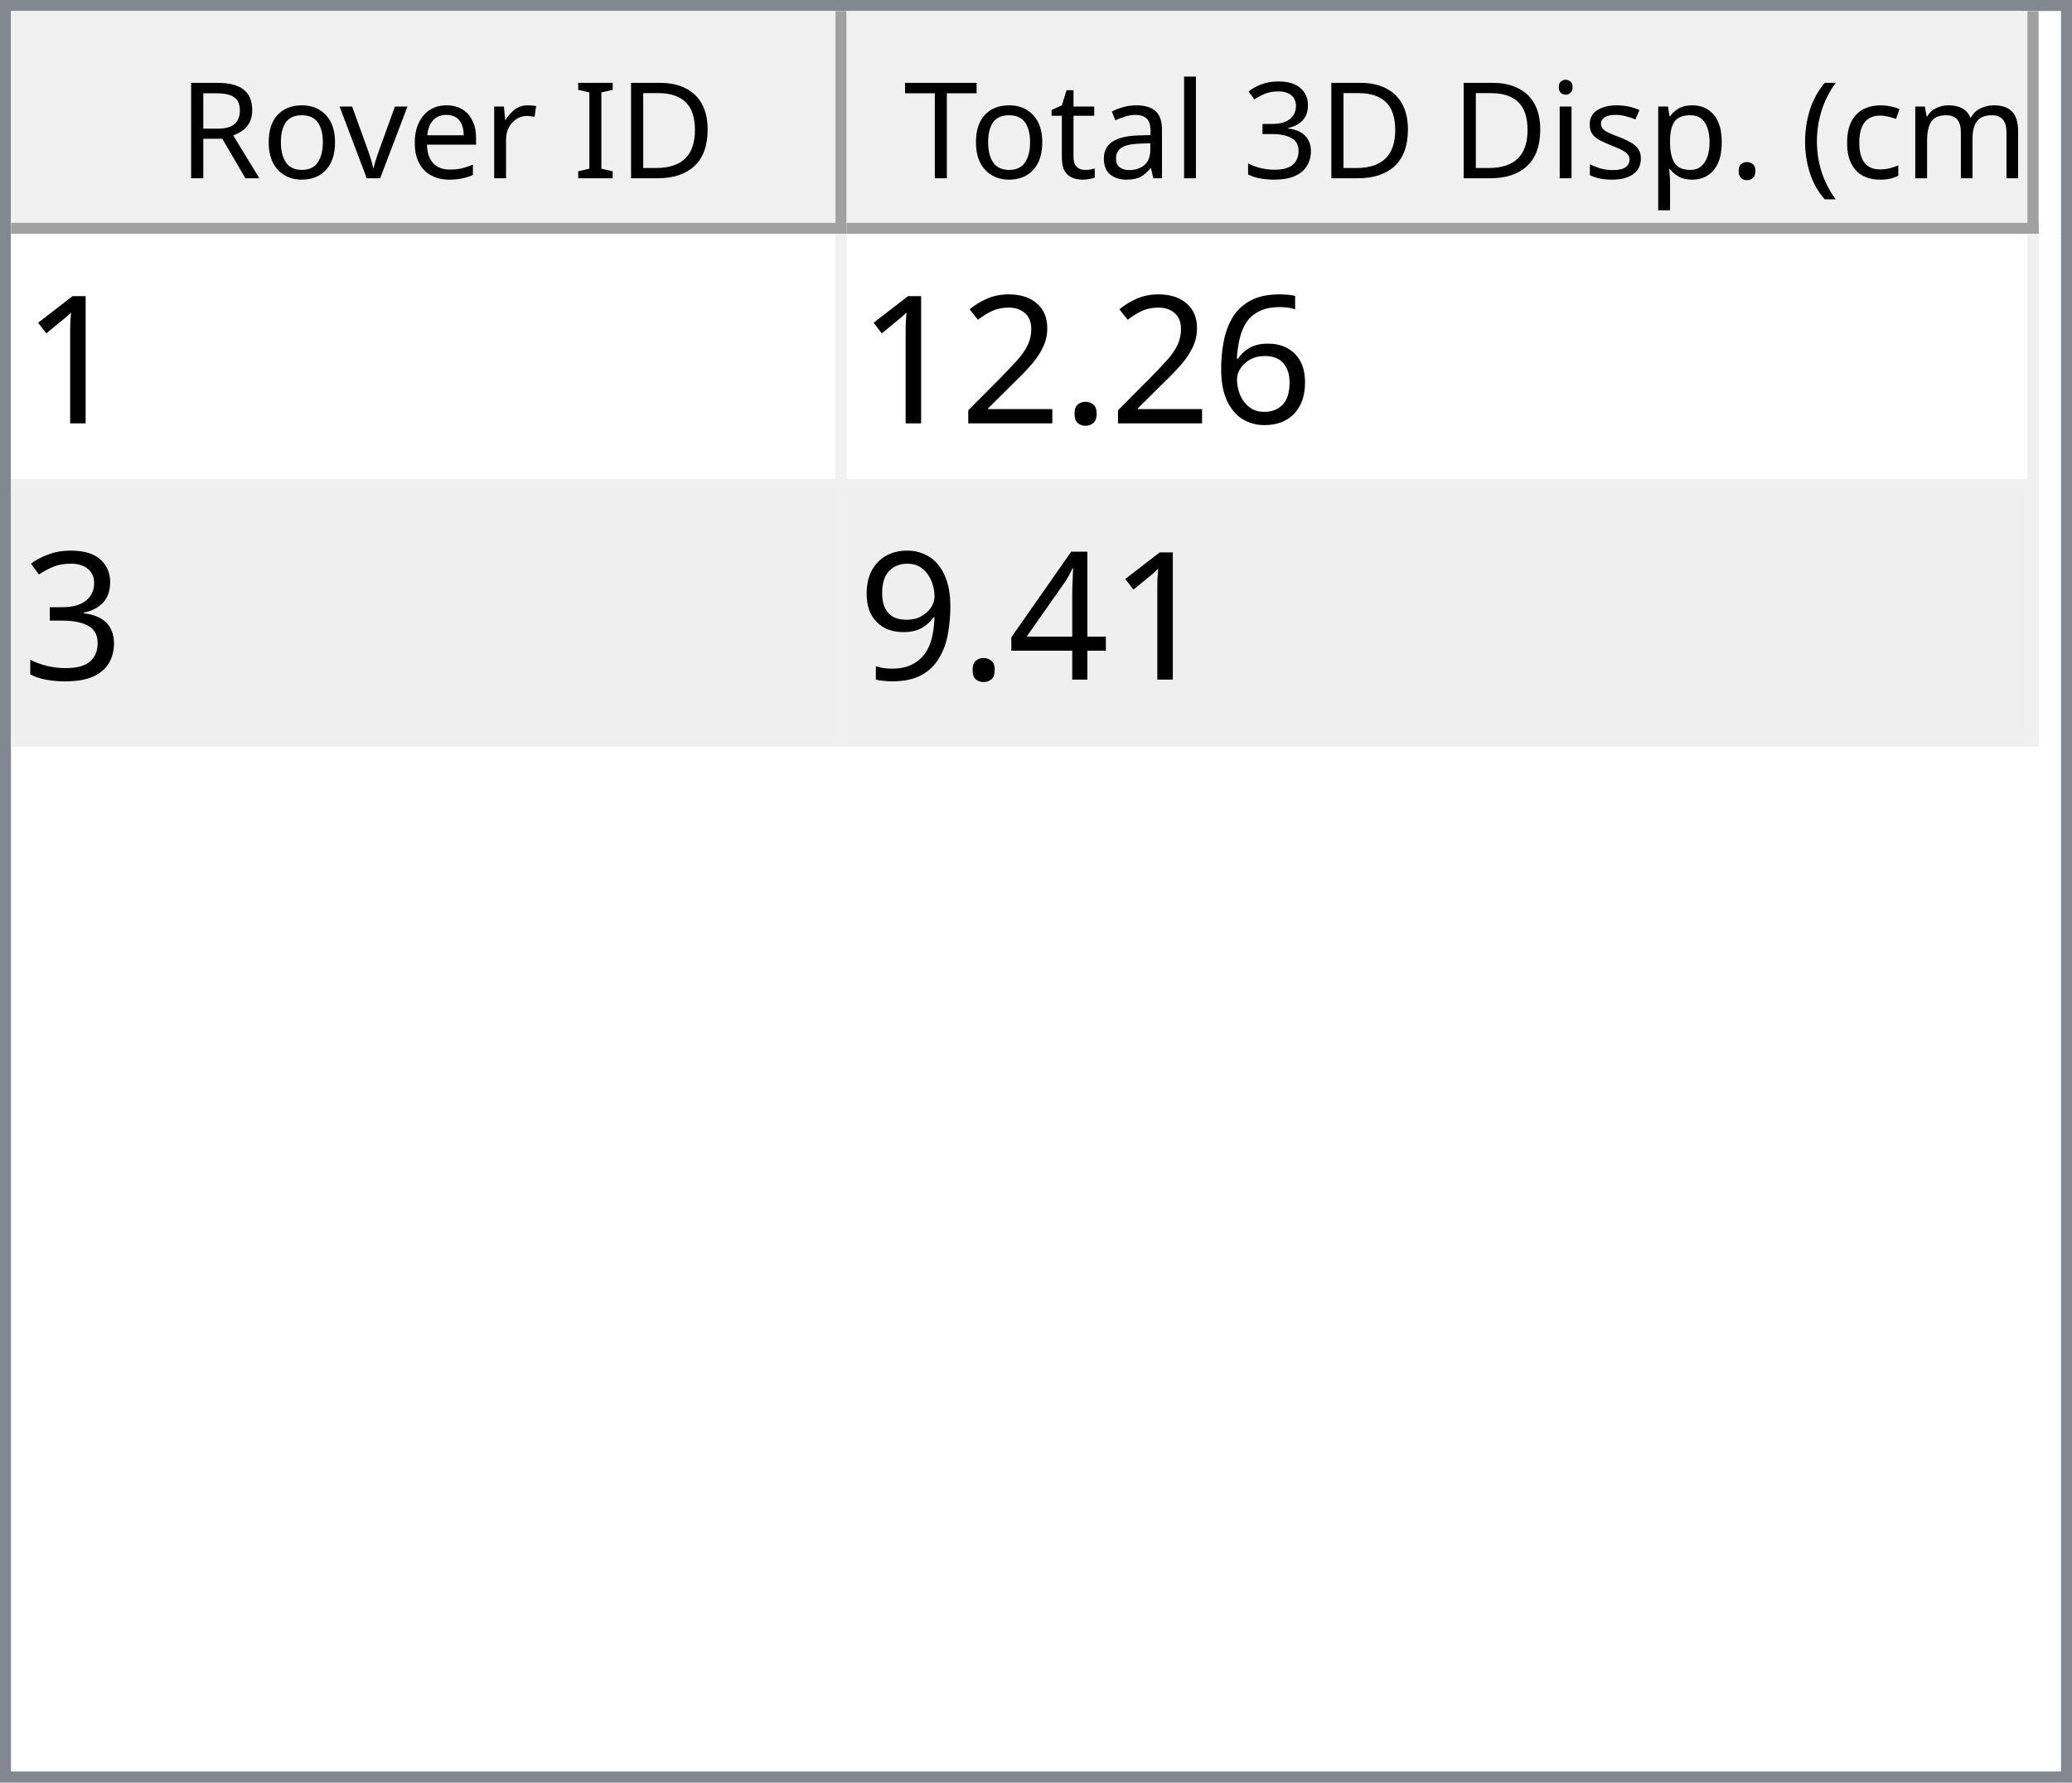
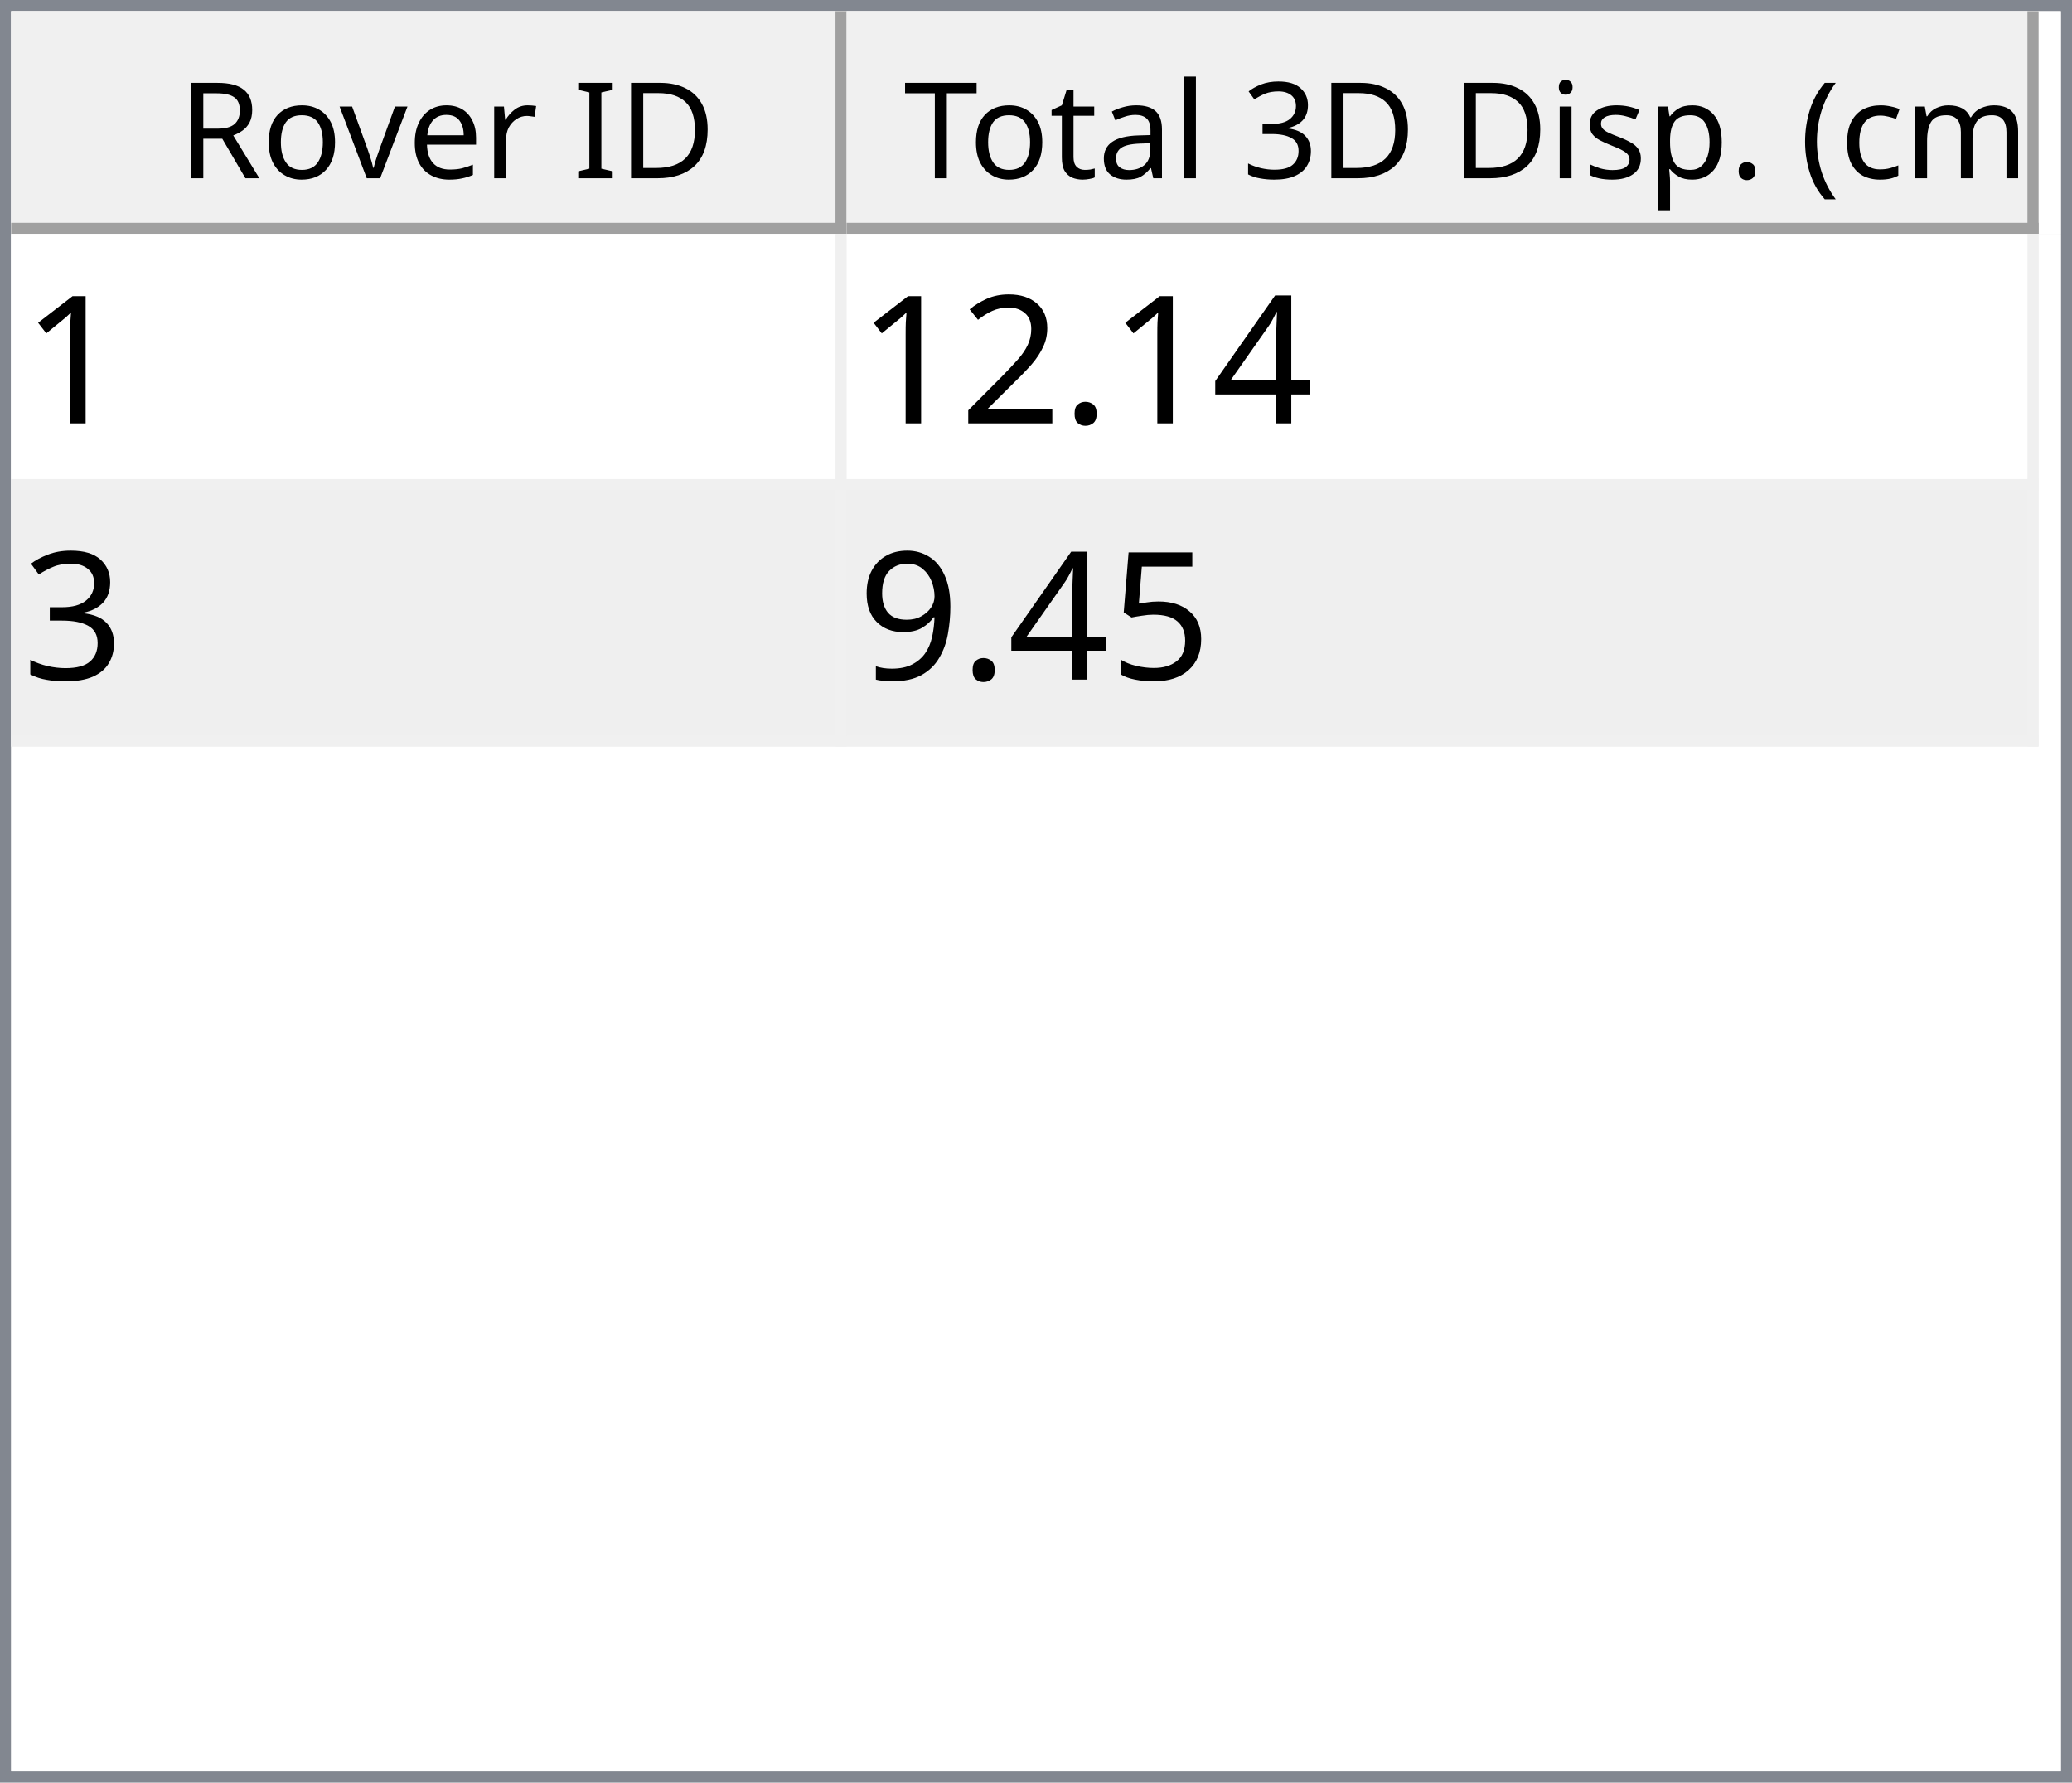
<svg xmlns="http://www.w3.org/2000/svg" style="fill-opacity:1; color-rendering:auto; color-interpolation:auto; text-rendering:auto; stroke:black; stroke-linecap:square; stroke-miterlimit:10; shape-rendering:auto; stroke-opacity:1; fill:black; stroke-dasharray:none; font-weight:normal; stroke-width:1; font-family:'Dialog'; font-style:normal; stroke-linejoin:miter; font-size:12px; stroke-dashoffset:0; image-rendering:auto;" width="186" height="160">
  <defs id="genericDefs" />
  <g>
    <defs id="defs1">
      <clipPath clipPathUnits="userSpaceOnUse" id="clipPath1">
        <path d="M0 0 L186 0 L186 160 L0 160 L0 0 Z" />
      </clipPath>
      <clipPath clipPathUnits="userSpaceOnUse" id="clipPath2">
        <path d="M0 0 L0 160 L186 160 L186 0 Z" />
      </clipPath>
      <clipPath clipPathUnits="userSpaceOnUse" id="clipPath3">
        <path d="M0 0 L0 20 L184 20 L184 0 Z" />
      </clipPath>
      <clipPath clipPathUnits="userSpaceOnUse" id="clipPath4">
        <path d="M0 0 L0 20 L75 20 L75 0 Z" />
      </clipPath>
      <clipPath clipPathUnits="userSpaceOnUse" id="clipPath5">
        <path d="M1 1 L1 19 L74 19 L74 1 Z" />
      </clipPath>
      <clipPath clipPathUnits="userSpaceOnUse" id="clipPath6">
        <path d="M0 0 L0 18 L73 18 L73 0 Z" />
      </clipPath>
      <clipPath clipPathUnits="userSpaceOnUse" id="clipPath7">
        <path d="M-0.5 -0.5 L-0.5 19.5 L74.5 19.5 L74.5 -0.5 Z" />
      </clipPath>
      <clipPath clipPathUnits="userSpaceOnUse" id="clipPath8">
        <path d="M0 0 L0 20 L107 20 L107 0 Z" />
      </clipPath>
      <clipPath clipPathUnits="userSpaceOnUse" id="clipPath9">
        <path d="M1 1 L1 19 L106 19 L106 1 Z" />
      </clipPath>
      <clipPath clipPathUnits="userSpaceOnUse" id="clipPath10">
        <path d="M0 0 L0 18 L105 18 L105 0 Z" />
      </clipPath>
      <clipPath clipPathUnits="userSpaceOnUse" id="clipPath11">
        <path d="M-0.5 -0.5 L-0.5 19.5 L106.5 19.5 L106.5 -0.5 Z" />
      </clipPath>
      <clipPath clipPathUnits="userSpaceOnUse" id="clipPath12">
        <path d="M0 0 L0 138 L184 138 L184 0 Z" />
      </clipPath>
      <clipPath clipPathUnits="userSpaceOnUse" id="clipPath13">
        <path d="M0 0 L0 46 L182 46 L182 0 Z" />
      </clipPath>
      <clipPath clipPathUnits="userSpaceOnUse" id="clipPath14">
        <path d="M-0.5 -0.5 L-0.5 45.5 L181.5 45.5 L181.5 -0.5 Z" />
      </clipPath>
      <clipPath clipPathUnits="userSpaceOnUse" id="clipPath15">
        <path d="M0 0 L0 22 L74 22 L74 0 Z" />
      </clipPath>
      <clipPath clipPathUnits="userSpaceOnUse" id="clipPath16">
        <path d="M0 0 L0 22 L106 22 L106 0 Z" />
      </clipPath>
      <font horiz-adv-x="64.551" id="font1">
        <font-face ascent="107.91" descent="25.098" units-per-em="100" style="font-style:normal; font-family:Segoe UI; font-weight:normal;" />
        <missing-glyph horiz-adv-x="64.551" d="M8.109 0 L8.109 68.266 L56.453 68.266 L56.453 0 L8.109 0 ZM15.328 7.234 L49.219 7.234 L49.219 61.031 L15.328 61.031 L15.328 7.234 Z" />
        <glyph unicode="D" horiz-adv-x="70.117" d="M9.188 0 L9.188 70.016 L28.516 70.016 Q65.531 70.016 65.531 35.891 Q65.531 19.672 55.25 9.836 Q44.969 0 27.734 0 L9.188 0 ZM17.391 62.594 L17.391 7.422 L27.828 7.422 Q41.609 7.422 49.273 14.797 Q56.938 22.172 56.938 35.688 Q56.938 62.594 28.328 62.594 L17.391 62.594 Z" />
        <glyph unicode="I" horiz-adv-x="26.611" d="M17.391 0 L9.188 0 L9.188 70.016 L17.391 70.016 L17.391 0 Z" />
        <glyph unicode=" " horiz-adv-x="27.393" d="" />
        <glyph unicode="r" horiz-adv-x="34.766" d="M34.188 41.891 Q32.078 43.5 28.125 43.5 Q23 43.5 19.555 38.672 Q16.109 33.844 16.109 25.484 L16.109 0 L8.109 0 L8.109 50 L16.109 50 L16.109 39.703 L16.312 39.703 Q18.016 44.969 21.531 47.922 Q25.047 50.875 29.391 50.875 Q32.516 50.875 34.188 50.203 L34.188 41.891 Z" />
        <glyph unicode="e" horiz-adv-x="52.295" d="M48.297 23 L12.984 23 Q13.188 14.656 17.484 10.109 Q21.781 5.562 29.297 5.562 Q37.75 5.562 44.828 11.141 L44.828 3.609 Q38.234 -1.172 27.391 -1.172 Q16.797 -1.172 10.742 5.641 Q4.688 12.453 4.688 24.812 Q4.688 36.469 11.305 43.82 Q17.922 51.172 27.734 51.172 Q37.547 51.172 42.922 44.828 Q48.297 38.484 48.297 27.203 L48.297 23 ZM40.094 29.781 Q40.047 36.719 36.75 40.578 Q33.453 44.438 27.594 44.438 Q21.922 44.438 17.969 40.383 Q14.016 36.328 13.094 29.781 L40.094 29.781 Z" />
        <glyph unicode="v" horiz-adv-x="47.9" d="M47.406 50 L27.484 0 L19.625 0 L0.688 50 L9.469 50 L22.172 13.672 Q23.578 9.672 23.922 6.688 L24.125 6.688 Q24.609 10.453 25.688 13.484 L38.969 50 L47.406 50 Z" />
        <glyph unicode="o" horiz-adv-x="58.594" d="M29 -1.172 Q17.922 -1.172 11.305 5.836 Q4.688 12.844 4.688 24.422 Q4.688 37.016 11.57 44.094 Q18.453 51.172 30.172 51.172 Q41.359 51.172 47.633 44.289 Q53.906 37.406 53.906 25.203 Q53.906 13.234 47.141 6.031 Q40.375 -1.172 29 -1.172 ZM29.594 44.438 Q21.875 44.438 17.383 39.188 Q12.891 33.938 12.891 24.703 Q12.891 15.828 17.43 10.695 Q21.969 5.562 29.594 5.562 Q37.359 5.562 41.531 10.594 Q45.703 15.625 45.703 24.906 Q45.703 34.281 41.531 39.359 Q37.359 44.438 29.594 44.438 Z" />
        <glyph unicode="R" horiz-adv-x="59.814" d="M59.375 0 L49.609 0 L37.891 19.625 Q36.281 22.359 34.766 24.289 Q33.25 26.219 31.664 27.438 Q30.078 28.656 28.25 29.219 Q26.422 29.781 24.125 29.781 L17.391 29.781 L17.391 0 L9.188 0 L9.188 70.016 L30.078 70.016 Q34.672 70.016 38.555 68.867 Q42.438 67.719 45.289 65.375 Q48.141 63.031 49.758 59.547 Q51.375 56.062 51.375 51.375 Q51.375 47.703 50.273 44.656 Q49.172 41.609 47.148 39.211 Q45.125 36.812 42.266 35.133 Q39.406 33.453 35.844 32.516 L35.844 32.328 Q37.594 31.547 38.891 30.547 Q40.188 29.547 41.359 28.18 Q42.531 26.812 43.68 25.078 Q44.828 23.344 46.234 21.047 L59.375 0 ZM17.391 62.594 L17.391 37.203 L28.516 37.203 Q31.594 37.203 34.203 38.133 Q36.812 39.062 38.719 40.797 Q40.625 42.531 41.703 45.047 Q42.781 47.562 42.781 50.688 Q42.781 56.297 39.141 59.445 Q35.5 62.594 28.609 62.594 L17.391 62.594 Z" />
        <glyph unicode=")" horiz-adv-x="30.176" d="M8.297 -15.922 L1.172 -15.922 Q16.406 2.344 16.406 26.812 Q16.406 51.469 1.078 70.016 L8.297 70.016 Q23.531 52.156 23.531 26.703 Q23.531 1.375 8.297 -15.922 Z" />
        <glyph unicode="m" horiz-adv-x="86.133" d="M79.109 0 L71.094 0 L71.094 28.719 Q71.094 37.016 68.531 40.727 Q65.969 44.438 59.906 44.438 Q54.781 44.438 51.195 39.75 Q47.609 35.062 47.609 28.516 L47.609 0 L39.594 0 L39.594 29.688 Q39.594 44.438 28.219 44.438 Q22.953 44.438 19.531 40.016 Q16.109 35.594 16.109 28.516 L16.109 0 L8.109 0 L8.109 50 L16.109 50 L16.109 42.094 L16.312 42.094 Q21.625 51.172 31.844 51.172 Q36.969 51.172 40.773 48.312 Q44.578 45.453 46 40.828 Q51.562 51.172 62.594 51.172 Q79.109 51.172 79.109 30.812 L79.109 0 Z" />
        <glyph unicode="c" horiz-adv-x="46.191" d="M42.188 2.297 Q36.422 -1.172 28.516 -1.172 Q17.828 -1.172 11.258 5.789 Q4.688 12.75 4.688 23.828 Q4.688 36.188 11.766 43.68 Q18.844 51.172 30.672 51.172 Q37.25 51.172 42.281 48.734 L42.281 40.531 Q36.719 44.438 30.375 44.438 Q22.703 44.438 17.797 38.945 Q12.891 33.453 12.891 24.516 Q12.891 15.719 17.508 10.641 Q22.125 5.562 29.891 5.562 Q36.422 5.562 42.188 9.906 L42.188 2.297 Z" />
        <glyph unicode="(" horiz-adv-x="30.176" d="M29.109 -15.922 L21.969 -15.922 Q6.844 1.375 6.844 26.703 Q6.844 52.156 21.969 70.016 L29.203 70.016 Q13.875 51.469 13.875 26.812 Q13.875 2.344 29.109 -15.922 Z" />
        <glyph unicode="." horiz-adv-x="21.68" d="M10.891 -1.078 Q8.641 -1.078 7.055 0.539 Q5.469 2.156 5.469 4.391 Q5.469 6.641 7.055 8.273 Q8.641 9.906 10.891 9.906 Q13.188 9.906 14.797 8.273 Q16.406 6.641 16.406 4.391 Q16.406 2.156 14.797 0.539 Q13.188 -1.078 10.891 -1.078 Z" />
        <glyph unicode="p" horiz-adv-x="58.789" d="M16.312 7.234 L16.109 7.234 L16.109 -23 L8.109 -23 L8.109 50 L16.109 50 L16.109 41.219 L16.312 41.219 Q22.219 51.172 33.594 51.172 Q43.266 51.172 48.688 44.461 Q54.109 37.75 54.109 26.469 Q54.109 13.922 48 6.375 Q41.891 -1.172 31.297 -1.172 Q21.578 -1.172 16.312 7.234 ZM16.109 27.391 L16.109 20.406 Q16.109 14.203 20.141 9.883 Q24.172 5.562 30.375 5.562 Q37.641 5.562 41.773 11.133 Q45.906 16.703 45.906 26.609 Q45.906 34.969 42.047 39.703 Q38.188 44.438 31.594 44.438 Q24.609 44.438 20.359 39.578 Q16.109 34.719 16.109 27.391 Z" />
        <glyph unicode="s" horiz-adv-x="42.432" d="M5.078 1.812 L5.078 10.406 Q11.625 5.562 19.484 5.562 Q30.031 5.562 30.031 12.594 Q30.031 14.594 29.125 15.992 Q28.219 17.391 26.68 18.461 Q25.141 19.531 23.07 20.383 Q21 21.234 18.609 22.172 Q15.281 23.484 12.766 24.828 Q10.25 26.172 8.57 27.859 Q6.891 29.547 6.031 31.695 Q5.172 33.844 5.172 36.719 Q5.172 40.234 6.789 42.945 Q8.406 45.656 11.086 47.484 Q13.766 49.312 17.211 50.242 Q20.656 51.172 24.312 51.172 Q30.812 51.172 35.938 48.922 L35.938 40.828 Q30.422 44.438 23.25 44.438 Q21 44.438 19.195 43.922 Q17.391 43.406 16.094 42.477 Q14.797 41.547 14.086 40.258 Q13.375 38.969 13.375 37.406 Q13.375 35.453 14.086 34.133 Q14.797 32.812 16.164 31.789 Q17.531 30.766 19.484 29.938 Q21.438 29.109 23.922 28.125 Q27.25 26.859 29.883 25.516 Q32.516 24.172 34.375 22.484 Q36.234 20.797 37.234 18.602 Q38.234 16.406 38.234 13.375 Q38.234 9.672 36.602 6.938 Q34.969 4.203 32.234 2.398 Q29.5 0.594 25.93 -0.289 Q22.359 -1.172 18.453 -1.172 Q10.75 -1.172 5.078 1.812 Z" />
        <glyph unicode="i" horiz-adv-x="24.219" d="M12.203 62.703 Q10.062 62.703 8.547 64.164 Q7.031 65.625 7.031 67.875 Q7.031 70.125 8.547 71.609 Q10.062 73.094 12.203 73.094 Q14.406 73.094 15.945 71.609 Q17.484 70.125 17.484 67.875 Q17.484 65.719 15.945 64.211 Q14.406 62.703 12.203 62.703 ZM16.109 0 L8.109 0 L8.109 50 L16.109 50 L16.109 0 Z" />
        <glyph unicode="3" horiz-adv-x="53.906" d="M46.531 19.828 Q46.531 15.094 44.75 11.211 Q42.969 7.328 39.719 4.57 Q36.469 1.812 31.93 0.297 Q27.391 -1.219 21.922 -1.219 Q11.922 -1.219 6 2.594 L6 11.188 Q13.094 5.609 22.219 5.609 Q25.875 5.609 28.828 6.539 Q31.781 7.469 33.906 9.227 Q36.031 10.984 37.18 13.477 Q38.328 15.969 38.328 19.094 Q38.328 32.812 18.797 32.812 L12.984 32.812 L12.984 39.594 L18.5 39.594 Q35.797 39.594 35.797 52.484 Q35.797 64.406 22.609 64.406 Q15.188 64.406 8.688 59.422 L8.688 67.188 Q15.375 71.188 24.609 71.188 Q29 71.188 32.57 69.969 Q36.141 68.75 38.68 66.555 Q41.219 64.359 42.609 61.281 Q44 58.203 44 54.5 Q44 40.672 30.031 36.719 L30.031 36.531 Q33.594 36.141 36.625 34.797 Q39.656 33.453 41.852 31.305 Q44.047 29.156 45.289 26.25 Q46.531 23.344 46.531 19.828 Z" />
        <glyph unicode="l" horiz-adv-x="24.219" d="M16.109 0 L8.109 0 L8.109 74.031 L16.109 74.031 L16.109 0 Z" />
        <glyph unicode="a" horiz-adv-x="50.879" d="M43.891 0 L35.891 0 L35.891 7.812 L35.688 7.812 Q30.469 -1.172 20.312 -1.172 Q12.844 -1.172 8.617 2.781 Q4.391 6.734 4.391 13.281 Q4.391 27.297 20.906 29.594 L35.891 31.688 Q35.891 44.438 25.594 44.438 Q16.547 44.438 9.281 38.281 L9.281 46.484 Q16.656 51.172 26.266 51.172 Q43.891 51.172 43.891 32.516 L43.891 0 ZM35.891 25.297 L23.828 23.641 Q18.266 22.859 15.43 20.875 Q12.594 18.891 12.594 13.875 Q12.594 10.203 15.211 7.883 Q17.828 5.562 22.172 5.562 Q28.125 5.562 32.008 9.742 Q35.891 13.922 35.891 20.312 L35.891 25.297 Z" />
        <glyph unicode="t" horiz-adv-x="33.887" d="M31.297 0.484 Q28.469 -1.078 23.828 -1.078 Q10.688 -1.078 10.688 13.578 L10.688 43.172 L2.094 43.172 L2.094 50 L10.688 50 L10.688 62.203 L18.703 64.797 L18.703 50 L31.297 50 L31.297 43.172 L18.703 43.172 L18.703 14.984 Q18.703 9.969 20.414 7.82 Q22.125 5.672 26.078 5.672 Q29.109 5.672 31.297 7.328 L31.297 0.484 Z" />
        <glyph unicode="T" horiz-adv-x="52.393" d="M50.594 62.594 L30.375 62.594 L30.375 0 L22.172 0 L22.172 62.594 L2 62.594 L2 70.016 L50.594 70.016 L50.594 62.594 Z" />
      </font>
      <font horiz-adv-x="75.0" id="font2">
        <font-face ascent="100.537" descent="21.973" units-per-em="100" style="font-style:normal; font-family:sans-serif; font-weight:normal;" />
        <missing-glyph horiz-adv-x="75.0" d="M12.5 0 L12.5 62.5 L62.5 62.5 L62.5 0 L12.5 0 ZM14.062 1.562 L60.938 1.562 L60.938 60.938 L14.062 60.938 L14.062 1.562 Z" />
        <glyph unicode="1" horiz-adv-x="55.615" d="M37.25 0 L28.469 0 L28.469 56 Q25.297 52.984 20.141 49.953 Q14.984 46.922 10.891 45.406 L10.891 53.906 Q18.266 57.375 23.781 62.305 Q29.297 67.234 31.594 71.875 L37.25 71.875 L37.25 0 Z" />
-         <glyph unicode="6" horiz-adv-x="55.615" d="M49.75 54.047 L41.016 53.375 Q39.844 58.547 37.703 60.891 Q34.125 64.656 28.906 64.656 Q24.703 64.656 21.531 62.312 Q17.391 59.281 14.992 53.469 Q12.594 47.656 12.5 36.922 Q15.672 41.75 20.266 44.094 Q24.859 46.438 29.891 46.438 Q38.672 46.438 44.852 39.969 Q51.031 33.5 51.031 23.25 Q51.031 16.5 48.125 10.719 Q45.219 4.938 40.141 1.859 Q35.062 -1.219 28.609 -1.219 Q17.625 -1.219 10.695 6.859 Q3.766 14.938 3.766 33.5 Q3.766 54.25 11.422 63.672 Q18.109 71.875 29.438 71.875 Q37.891 71.875 43.289 67.141 Q48.688 62.406 49.75 54.047 ZM13.875 23.188 Q13.875 18.656 15.797 14.508 Q17.719 10.359 21.188 8.18 Q24.656 6 28.469 6 Q34.031 6 38.039 10.492 Q42.047 14.984 42.047 22.703 Q42.047 30.125 38.086 34.398 Q34.125 38.672 28.125 38.672 Q22.172 38.672 18.023 34.398 Q13.875 30.125 13.875 23.188 Z" />
+         <glyph unicode="4" horiz-adv-x="55.615" d="M32.328 0 L32.328 17.141 L1.266 17.141 L1.266 25.203 L33.938 71.578 L41.109 71.578 L41.109 25.203 L50.781 25.203 L50.781 17.141 L41.109 17.141 L41.109 0 L32.328 0 ZM32.328 25.203 L32.328 57.469 L9.906 25.203 L32.328 25.203 Z" />
        <glyph unicode="." horiz-adv-x="27.783" d="M9.078 0 L9.078 10.016 L19.094 10.016 L19.094 0 L9.078 0 Z" />
        <glyph unicode="2" horiz-adv-x="55.615" d="M50.344 8.453 L50.344 0 L3.031 0 Q2.938 3.172 4.047 6.109 Q5.859 10.938 9.836 15.625 Q13.812 20.312 21.344 26.469 Q33.016 36.031 37.117 41.625 Q41.219 47.219 41.219 52.203 Q41.219 57.422 37.477 61.008 Q33.734 64.594 27.734 64.594 Q21.391 64.594 17.578 60.789 Q13.766 56.984 13.719 50.25 L4.688 51.172 Q5.609 61.281 11.664 66.578 Q17.719 71.875 27.938 71.875 Q38.234 71.875 44.242 66.164 Q50.25 60.453 50.25 52 Q50.25 47.703 48.492 43.555 Q46.734 39.406 42.656 34.812 Q38.578 30.219 29.109 22.219 Q21.188 15.578 18.945 13.211 Q16.703 10.844 15.234 8.453 L50.344 8.453 Z" />
        <glyph unicode="3" horiz-adv-x="55.615" d="M4.203 18.891 L12.984 20.062 Q14.5 12.594 18.141 9.297 Q21.781 6 27 6 Q33.203 6 37.477 10.297 Q41.75 14.594 41.75 20.953 Q41.75 27 37.797 30.93 Q33.844 34.859 27.734 34.859 Q25.25 34.859 21.531 33.891 L22.516 41.609 Q23.391 41.5 23.922 41.5 Q29.547 41.5 34.039 44.43 Q38.531 47.359 38.531 53.469 Q38.531 58.297 35.258 61.477 Q31.984 64.656 26.812 64.656 Q21.688 64.656 18.266 61.43 Q14.844 58.203 13.875 51.766 L5.078 53.328 Q6.688 62.156 12.398 67.016 Q18.109 71.875 26.609 71.875 Q32.469 71.875 37.398 69.359 Q42.328 66.844 44.945 62.5 Q47.562 58.156 47.562 53.266 Q47.562 48.641 45.07 44.828 Q42.578 41.016 37.703 38.766 Q44.047 37.312 47.562 32.695 Q51.078 28.078 51.078 21.141 Q51.078 11.766 44.242 5.25 Q37.406 -1.266 26.953 -1.266 Q17.531 -1.266 11.305 4.352 Q5.078 9.969 4.203 18.891 Z" />
-         <glyph unicode="4" horiz-adv-x="55.615" d="M32.328 0 L32.328 17.141 L1.266 17.141 L1.266 25.203 L33.938 71.578 L41.109 71.578 L41.109 25.203 L50.781 25.203 L50.781 17.141 L41.109 17.141 L41.109 0 L32.328 0 ZM32.328 25.203 L32.328 57.469 L9.906 25.203 L32.328 25.203 Z" />
+         <glyph unicode="5" horiz-adv-x="55.615" d="M4.156 18.75 L13.375 19.531 Q14.406 12.797 18.141 9.398 Q21.875 6 27.156 6 Q33.5 6 37.891 10.789 Q42.281 15.578 42.281 23.484 Q42.281 31 38.062 35.352 Q33.844 39.703 27 39.703 Q22.75 39.703 19.336 37.773 Q15.922 35.844 13.969 32.766 L5.719 33.844 L12.641 70.609 L48.25 70.609 L48.25 62.203 L19.672 62.203 L15.828 42.969 Q22.266 47.469 29.344 47.469 Q38.719 47.469 45.164 40.969 Q51.609 34.469 51.609 24.266 Q51.609 14.547 45.953 7.469 Q39.062 -1.219 27.156 -1.219 Q17.391 -1.219 11.211 4.25 Q5.031 9.719 4.156 18.75 Z" />
        <glyph unicode="9" horiz-adv-x="55.615" d="M5.469 16.547 L13.922 17.328 Q14.984 11.375 18.016 8.688 Q21.047 6 25.781 6 Q29.828 6 32.883 7.859 Q35.938 9.719 37.891 12.82 Q39.844 15.922 41.164 21.195 Q42.484 26.469 42.484 31.938 Q42.484 32.516 42.438 33.688 Q39.797 29.5 35.234 26.883 Q30.672 24.266 25.344 24.266 Q16.453 24.266 10.305 30.711 Q4.156 37.156 4.156 47.703 Q4.156 58.594 10.578 65.234 Q17 71.875 26.656 71.875 Q33.641 71.875 39.43 68.117 Q45.219 64.359 48.219 57.398 Q51.219 50.438 51.219 37.25 Q51.219 23.531 48.242 15.406 Q45.266 7.281 39.383 3.031 Q33.5 -1.219 25.594 -1.219 Q17.188 -1.219 11.867 3.445 Q6.547 8.109 5.469 16.547 ZM41.453 48.141 Q41.453 55.719 37.43 60.156 Q33.406 64.594 27.734 64.594 Q21.875 64.594 17.531 59.812 Q13.188 55.031 13.188 47.406 Q13.188 40.578 17.312 36.305 Q21.438 32.031 27.484 32.031 Q33.594 32.031 37.523 36.305 Q41.453 40.578 41.453 48.141 Z" />
      </font>
    </defs>
    <g style="fill:white; stroke:white;">
      <rect x="0" y="0" width="186" style="clip-path:url(#clipPath1); stroke:none;" height="160" />
    </g>
    <g style="fill:white; text-rendering:optimizeSpeed; color-rendering:optimizeSpeed; image-rendering:optimizeSpeed; shape-rendering:crispEdges; stroke:white; color-interpolation:sRGB;">
      <rect x="0" width="186" height="160" y="0" style="stroke:none;" />
      <path style="stroke:none;" d="M0 160 L186 160 L186 0 L0 0 Z" />
    </g>
    <g style="fill:rgb(240,240,240); font-family:'Segoe UI'; stroke:rgb(240,240,240);">
      <rect x="0" y="0" width="186" style="clip-path:url(#clipPath2); stroke:none;" height="160" />
    </g>
    <g style="fill:rgb(130,135,144); font-family:'Segoe UI'; stroke:rgb(130,135,144);">
      <path d="M0 0 L186 0 L186 160 L0 160 L0 0 ZM1 1 L185 1 L185 159 L1 159 L1 1 Z" style="fill-rule:evenodd; clip-path:url(#clipPath2); stroke:none;" />
    </g>
    <g style="fill:white; font-family:'Segoe UI'; stroke:white;" transform="translate(1,1)">
      <rect x="0" y="0" width="184" style="clip-path:url(#clipPath3); stroke:none;" height="20" />
    </g>
    <g style="fill:rgb(240,240,240); font-family:'Segoe UI'; stroke:rgb(240,240,240);" transform="translate(1,1)">
      <rect x="0" y="0" width="75" style="clip-path:url(#clipPath4); stroke:none;" height="20" />
    </g>
    <g style="font-family:'Segoe UI';" transform="translate(2,2)">
      <text x="14" xml:space="preserve" y="14" style="clip-path:url(#clipPath6); stroke:none;">Rover ID</text>
    </g>
    <g style="fill:rgb(160,160,160); font-family:'Segoe UI'; stroke:rgb(160,160,160); stroke-linejoin:bevel;" transform="translate(1.5,1.5)">
      <line x1="74" x2="74" y1="0" style="fill:none; clip-path:url(#clipPath7);" y2="19" />
    </g>
    <g style="fill:rgb(160,160,160); font-family:'Segoe UI'; stroke:rgb(160,160,160); stroke-linejoin:bevel;" transform="matrix(1,0,0,1,1,1) translate(0.5,0.5)">
      <line x1="0" x2="74" y1="19" style="fill:none; clip-path:url(#clipPath7);" y2="19" />
    </g>
    <g style="fill:rgb(240,240,240); font-family:'Segoe UI'; stroke:rgb(240,240,240);" transform="translate(76,1)">
      <rect x="0" y="0" width="107" style="clip-path:url(#clipPath8); stroke:none;" height="20" />
    </g>
    <g style="font-family:'Segoe UI';" transform="translate(77,2)">
      <text x="1" xml:space="preserve" y="14" style="clip-path:url(#clipPath10); stroke:none;"> Total 3D Disp. (cm)</text>
    </g>
    <g style="fill:rgb(160,160,160); font-family:'Segoe UI'; stroke:rgb(160,160,160); stroke-linejoin:bevel;" transform="translate(76.5,1.5)">
      <line x1="106" x2="106" y1="0" style="fill:none; clip-path:url(#clipPath11);" y2="19" />
    </g>
    <g style="fill:rgb(160,160,160); font-family:'Segoe UI'; stroke:rgb(160,160,160); stroke-linejoin:bevel;" transform="matrix(1,0,0,1,76,1) translate(0.5,0.5)">
      <line x1="0" x2="106" y1="19" style="fill:none; clip-path:url(#clipPath11);" y2="19" />
    </g>
    <g style="fill:white; font-family:'Segoe UI'; stroke:white;" transform="translate(1,21)">
      <rect x="0" y="0" width="184" style="clip-path:url(#clipPath12); stroke:none;" height="138" />
    </g>
    <g style="fill:rgb(240,240,240); font-size:16px; font-family:sans-serif; stroke:rgb(240,240,240);" transform="translate(1,21)">
      <rect x="0" y="0" width="182" style="clip-path:url(#clipPath13); stroke:none;" height="46" />
      <line transform="translate(0.5,0.5)" x1="0" x2="181" y1="22" style="clip-path:url(#clipPath14); fill:none; stroke-linejoin:bevel;" y2="22" />
    </g>
    <g transform="matrix(1,0,0,1,1,21) translate(0.5,0.5)" style="fill:rgb(240,240,240); font-size:16px; font-family:sans-serif; stroke:rgb(240,240,240); stroke-linejoin:bevel;">
      <line x1="0" x2="181" y1="45" style="fill:none; clip-path:url(#clipPath14);" y2="45" />
    </g>
    <g transform="matrix(1,0,0,1,1,21) translate(0.5,0.5)" style="fill:rgb(240,240,240); font-size:16px; font-family:sans-serif; stroke:rgb(240,240,240); stroke-linejoin:bevel;">
      <line x1="74" x2="74" y1="0" style="fill:none; clip-path:url(#clipPath14);" y2="45" />
    </g>
    <g transform="matrix(1,0,0,1,1,21) translate(0.5,0.5)" style="fill:rgb(240,240,240); font-size:16px; font-family:sans-serif; stroke:rgb(240,240,240); stroke-linejoin:bevel;">
      <line x1="181" x2="181" y1="0" style="fill:none; clip-path:url(#clipPath14);" y2="45" />
    </g>
    <g style="fill:white; font-size:16px; font-family:sans-serif; stroke:white;" transform="matrix(1,0,0,1,1,21)">
      <rect x="0" y="0" width="74" style="clip-path:url(#clipPath15); stroke:none;" height="22" />
      <text x="1" y="17" style="fill:black; clip-path:url(#clipPath15); stroke:none;" xml:space="preserve">1</text>
    </g>
    <g style="fill:white; font-size:16px; font-family:sans-serif; stroke:white;" transform="matrix(1,0,0,1,1,21) translate(75,0)">
      <rect x="0" y="0" width="106" style="clip-path:url(#clipPath16); stroke:none;" height="22" />
-       <text x="1" y="17" style="fill:black; clip-path:url(#clipPath16); stroke:none;" xml:space="preserve">12.26</text>
+       <text x="1" y="17" style="fill:black; clip-path:url(#clipPath16); stroke:none;" xml:space="preserve">12.14</text>
    </g>
    <g style="fill:rgb(239,239,239); font-size:16px; font-family:sans-serif; stroke:rgb(239,239,239);" transform="matrix(1,0,0,1,1,21) translate(0,23)">
      <rect x="0" y="0" width="74" style="clip-path:url(#clipPath15); stroke:none;" height="22" />
      <text x="1" y="17" style="fill:black; clip-path:url(#clipPath15); stroke:none;" xml:space="preserve">3</text>
    </g>
    <g style="fill:rgb(239,239,239); font-size:16px; font-family:sans-serif; stroke:rgb(239,239,239);" transform="matrix(1,0,0,1,1,21) translate(75,23)">
      <rect x="0" y="0" width="106" style="clip-path:url(#clipPath16); stroke:none;" height="22" />
-       <text x="1" y="17" style="fill:black; clip-path:url(#clipPath16); stroke:none;" xml:space="preserve">9.41</text>
+       <text x="1" y="17" style="fill:black; clip-path:url(#clipPath16); stroke:none;" xml:space="preserve">9.45</text>
    </g>
  </g>
</svg>
